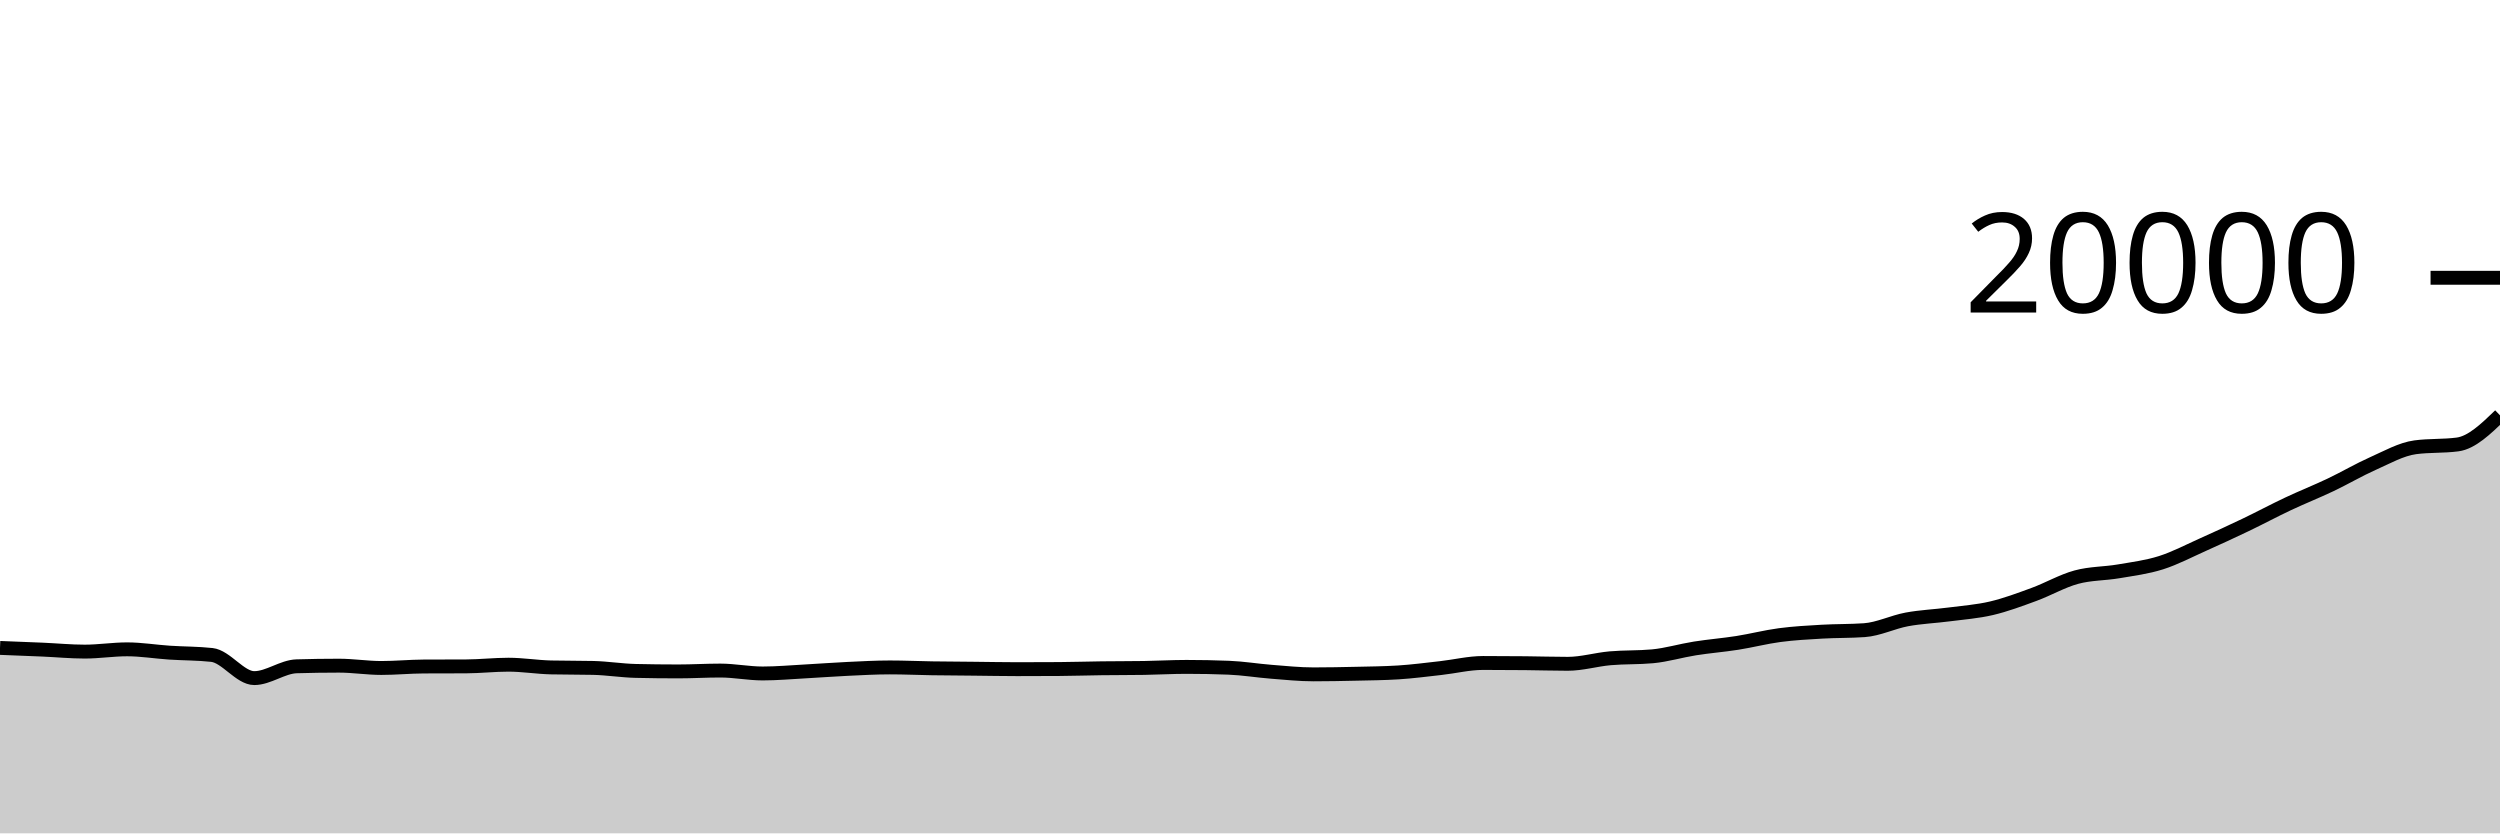
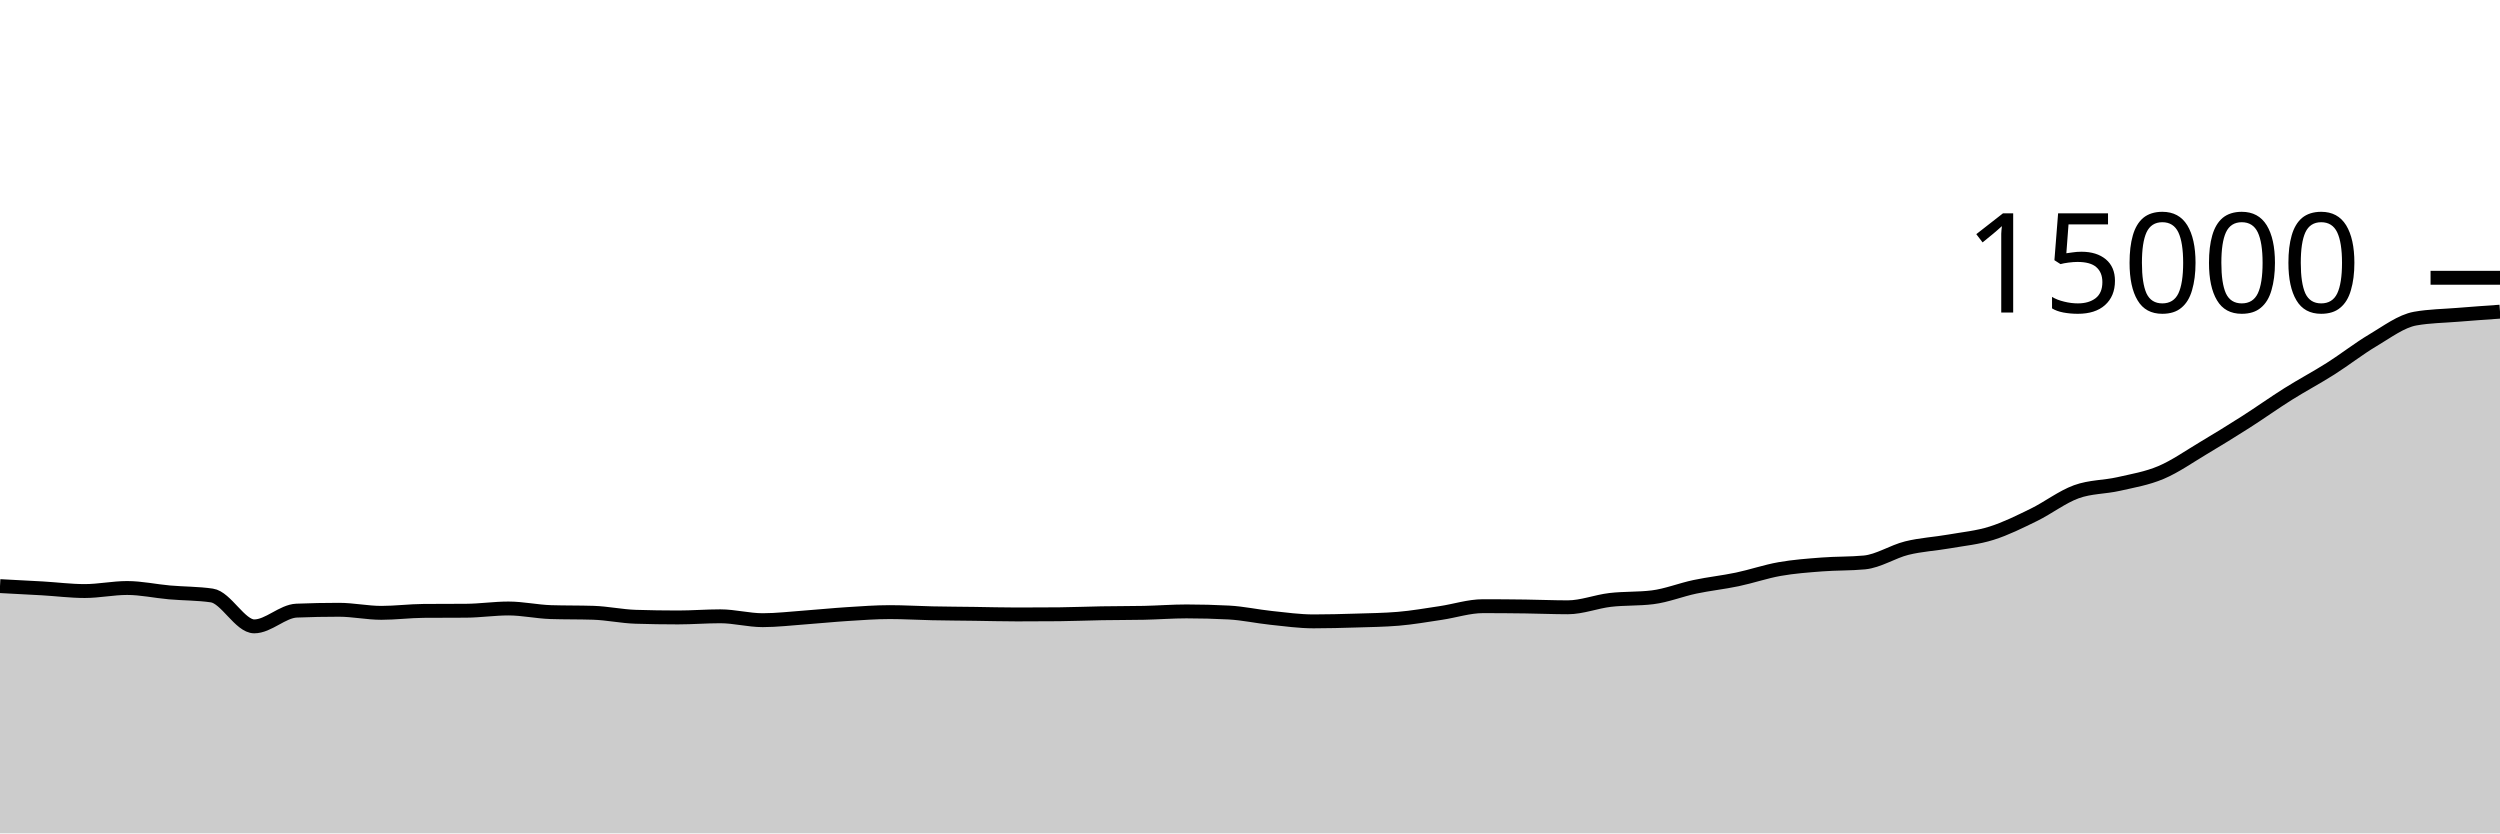
<svg xmlns="http://www.w3.org/2000/svg" viewBox="0 0 180 60">
  <g transform="translate(0,20)">
-     <path class="area" fill="rgba(0, 0, 0, 0.2)" d="M0,26.65C1.017,26.689,2.034,26.728,3.051,26.772C4.068,26.816,5.085,26.916,6.102,26.916C7.119,26.916,8.136,26.752,9.153,26.752C10.169,26.752,11.186,26.923,12.203,26.99C13.22,27.057,14.237,27.045,15.254,27.156C16.271,27.267,17.288,28.824,18.305,28.824C19.322,28.824,20.339,28.005,21.356,27.974C22.373,27.943,23.39,27.928,24.407,27.928C25.424,27.928,26.441,28.094,27.458,28.094C28.475,28.094,29.492,27.993,30.508,27.988C31.525,27.983,32.542,27.985,33.559,27.98C34.576,27.975,35.593,27.858,36.61,27.858C37.627,27.858,38.644,28.03,39.661,28.054C40.678,28.078,41.695,28.066,42.712,28.09C43.729,28.114,44.746,28.282,45.763,28.306C46.78,28.33,47.797,28.342,48.814,28.342C49.831,28.342,50.847,28.28,51.864,28.28C52.881,28.28,53.898,28.49,54.915,28.49C55.932,28.49,56.949,28.397,57.966,28.342C58.983,28.287,60,28.208,61.017,28.16C62.034,28.112,63.051,28.054,64.068,28.054C65.085,28.054,66.102,28.102,67.119,28.118C68.136,28.134,69.153,28.138,70.169,28.148C71.186,28.158,72.203,28.18,73.22,28.18C74.237,28.18,75.254,28.177,76.271,28.17C77.288,28.163,78.305,28.129,79.322,28.116C80.339,28.103,81.356,28.108,82.373,28.092C83.39,28.076,84.407,28.016,85.424,28.016C86.441,28.016,87.458,28.036,88.475,28.076C89.492,28.116,90.508,28.286,91.525,28.366C92.542,28.446,93.559,28.554,94.576,28.554C95.593,28.554,96.61,28.533,97.627,28.51C98.644,28.487,99.661,28.478,100.678,28.414C101.695,28.35,102.712,28.215,103.729,28.102C104.746,27.989,105.763,27.734,106.78,27.734C107.797,27.734,108.814,27.74,109.831,27.75C110.847,27.76,111.864,27.794,112.881,27.794C113.898,27.794,114.915,27.486,115.932,27.396C116.949,27.306,117.966,27.349,118.983,27.254C120,27.159,121.017,26.849,122.034,26.688C123.051,26.527,124.068,26.448,125.085,26.288C126.102,26.128,127.119,25.863,128.136,25.728C129.153,25.593,130.169,25.539,131.186,25.48C132.203,25.421,133.22,25.444,134.237,25.372C135.254,25.3,136.271,24.787,137.288,24.598C138.305,24.409,139.322,24.372,140.339,24.238C141.356,24.104,142.373,24.034,143.39,23.794C144.407,23.554,145.424,23.173,146.441,22.8C147.458,22.427,148.475,21.833,149.492,21.556C150.508,21.279,151.525,21.31,152.542,21.136C153.559,20.962,154.576,20.837,155.593,20.514C156.61,20.191,157.627,19.652,158.644,19.198C159.661,18.744,160.678,18.275,161.695,17.788C162.712,17.301,163.729,16.755,164.746,16.276C165.763,15.797,166.78,15.395,167.797,14.912C168.814,14.429,169.831,13.827,170.847,13.376C171.864,12.925,172.881,12.34,173.898,12.204C174.915,12.068,175.932,12.136,176.949,12C177.966,11.864,178.983,10.884,180,9.904L180,40C178.983,40,177.966,40,176.949,40C175.932,40,174.915,40,173.898,40C172.881,40,171.864,40,170.847,40C169.831,40,168.814,40,167.797,40C166.78,40,165.763,40,164.746,40C163.729,40,162.712,40,161.695,40C160.678,40,159.661,40,158.644,40C157.627,40,156.61,40,155.593,40C154.576,40,153.559,40,152.542,40C151.525,40,150.508,40,149.492,40C148.475,40,147.458,40,146.441,40C145.424,40,144.407,40,143.39,40C142.373,40,141.356,40,140.339,40C139.322,40,138.305,40,137.288,40C136.271,40,135.254,40,134.237,40C133.22,40,132.203,40,131.186,40C130.169,40,129.153,40,128.136,40C127.119,40,126.102,40,125.085,40C124.068,40,123.051,40,122.034,40C121.017,40,120,40,118.983,40C117.966,40,116.949,40,115.932,40C114.915,40,113.898,40,112.881,40C111.864,40,110.847,40,109.831,40C108.814,40,107.797,40,106.78,40C105.763,40,104.746,40,103.729,40C102.712,40,101.695,40,100.678,40C99.661,40,98.644,40,97.627,40C96.61,40,95.593,40,94.576,40C93.559,40,92.542,40,91.525,40C90.508,40,89.492,40,88.475,40C87.458,40,86.441,40,85.424,40C84.407,40,83.39,40,82.373,40C81.356,40,80.339,40,79.322,40C78.305,40,77.288,40,76.271,40C75.254,40,74.237,40,73.22,40C72.203,40,71.186,40,70.169,40C69.153,40,68.136,40,67.119,40C66.102,40,65.085,40,64.068,40C63.051,40,62.034,40,61.017,40C60,40,58.983,40,57.966,40C56.949,40,55.932,40,54.915,40C53.898,40,52.881,40,51.864,40C50.847,40,49.831,40,48.814,40C47.797,40,46.78,40,45.763,40C44.746,40,43.729,40,42.712,40C41.695,40,40.678,40,39.661,40C38.644,40,37.627,40,36.61,40C35.593,40,34.576,40,33.559,40C32.542,40,31.525,40,30.508,40C29.492,40,28.475,40,27.458,40C26.441,40,25.424,40,24.407,40C23.39,40,22.373,40,21.356,40C20.339,40,19.322,40,18.305,40C17.288,40,16.271,40,15.254,40C14.237,40,13.22,40,12.203,40C11.186,40,10.169,40,9.153,40C8.136,40,7.119,40,6.102,40C5.085,40,4.068,40,3.051,40C2.034,40,1.017,40,0,40Z" />
-     <path class="line" stroke="black" fill="none" d="M0,26.65C1.017,26.689,2.034,26.728,3.051,26.772C4.068,26.816,5.085,26.916,6.102,26.916C7.119,26.916,8.136,26.752,9.153,26.752C10.169,26.752,11.186,26.923,12.203,26.99C13.22,27.057,14.237,27.045,15.254,27.156C16.271,27.267,17.288,28.824,18.305,28.824C19.322,28.824,20.339,28.005,21.356,27.974C22.373,27.943,23.39,27.928,24.407,27.928C25.424,27.928,26.441,28.094,27.458,28.094C28.475,28.094,29.492,27.993,30.508,27.988C31.525,27.983,32.542,27.985,33.559,27.98C34.576,27.975,35.593,27.858,36.61,27.858C37.627,27.858,38.644,28.03,39.661,28.054C40.678,28.078,41.695,28.066,42.712,28.09C43.729,28.114,44.746,28.282,45.763,28.306C46.78,28.33,47.797,28.342,48.814,28.342C49.831,28.342,50.847,28.28,51.864,28.28C52.881,28.28,53.898,28.49,54.915,28.49C55.932,28.49,56.949,28.397,57.966,28.342C58.983,28.287,60,28.208,61.017,28.16C62.034,28.112,63.051,28.054,64.068,28.054C65.085,28.054,66.102,28.102,67.119,28.118C68.136,28.134,69.153,28.138,70.169,28.148C71.186,28.158,72.203,28.18,73.22,28.18C74.237,28.18,75.254,28.177,76.271,28.17C77.288,28.163,78.305,28.129,79.322,28.116C80.339,28.103,81.356,28.108,82.373,28.092C83.39,28.076,84.407,28.016,85.424,28.016C86.441,28.016,87.458,28.036,88.475,28.076C89.492,28.116,90.508,28.286,91.525,28.366C92.542,28.446,93.559,28.554,94.576,28.554C95.593,28.554,96.61,28.533,97.627,28.51C98.644,28.487,99.661,28.478,100.678,28.414C101.695,28.35,102.712,28.215,103.729,28.102C104.746,27.989,105.763,27.734,106.78,27.734C107.797,27.734,108.814,27.74,109.831,27.75C110.847,27.76,111.864,27.794,112.881,27.794C113.898,27.794,114.915,27.486,115.932,27.396C116.949,27.306,117.966,27.349,118.983,27.254C120,27.159,121.017,26.849,122.034,26.688C123.051,26.527,124.068,26.448,125.085,26.288C126.102,26.128,127.119,25.863,128.136,25.728C129.153,25.593,130.169,25.539,131.186,25.48C132.203,25.421,133.22,25.444,134.237,25.372C135.254,25.3,136.271,24.787,137.288,24.598C138.305,24.409,139.322,24.372,140.339,24.238C141.356,24.104,142.373,24.034,143.39,23.794C144.407,23.554,145.424,23.173,146.441,22.8C147.458,22.427,148.475,21.833,149.492,21.556C150.508,21.279,151.525,21.31,152.542,21.136C153.559,20.962,154.576,20.837,155.593,20.514C156.61,20.191,157.627,19.652,158.644,19.198C159.661,18.744,160.678,18.275,161.695,17.788C162.712,17.301,163.729,16.755,164.746,16.276C165.763,15.797,166.78,15.395,167.797,14.912C168.814,14.429,169.831,13.827,170.847,13.376C171.864,12.925,172.881,12.34,173.898,12.204C174.915,12.068,175.932,12.136,176.949,12C177.966,11.864,178.983,10.884,180,9.904" />
+     <path class="area" fill="rgba(0, 0, 0, 0.2)" d="M0,22.2C1.017,22.252,2.034,22.304,3.051,22.363C4.068,22.422,5.085,22.555,6.102,22.555C7.119,22.555,8.136,22.336,9.153,22.336C10.169,22.336,11.186,22.564,12.203,22.653C13.22,22.743,14.237,22.727,15.254,22.875C16.271,23.022,17.288,25.099,18.305,25.099C19.322,25.099,20.339,24.006,21.356,23.965C22.373,23.924,23.39,23.904,24.407,23.904C25.424,23.904,26.441,24.125,27.458,24.125C28.475,24.125,29.492,23.991,30.508,23.984C31.525,23.977,32.542,23.98,33.559,23.973C34.576,23.966,35.593,23.811,36.61,23.811C37.627,23.811,38.644,24.04,39.661,24.072C40.678,24.104,41.695,24.088,42.712,24.12C43.729,24.152,44.746,24.376,45.763,24.408C46.78,24.44,47.797,24.456,48.814,24.456C49.831,24.456,50.847,24.373,51.864,24.373C52.881,24.373,53.898,24.653,54.915,24.653C55.932,24.653,56.949,24.529,57.966,24.456C58.983,24.383,60,24.277,61.017,24.213C62.034,24.149,63.051,24.072,64.068,24.072C65.085,24.072,66.102,24.136,67.119,24.157C68.136,24.178,69.153,24.184,70.169,24.197C71.186,24.211,72.203,24.24,73.22,24.24C74.237,24.24,75.254,24.236,76.271,24.227C77.288,24.218,78.305,24.172,79.322,24.155C80.339,24.137,81.356,24.144,82.373,24.123C83.39,24.101,84.407,24.021,85.424,24.021C86.441,24.021,87.458,24.048,88.475,24.101C89.492,24.155,90.508,24.382,91.525,24.488C92.542,24.594,93.559,24.739,94.576,24.739C95.593,24.739,96.61,24.711,97.627,24.68C98.644,24.649,99.661,24.637,100.678,24.552C101.695,24.467,102.712,24.287,103.729,24.136C104.746,23.985,105.763,23.645,106.78,23.645C107.797,23.645,108.814,23.653,109.831,23.667C110.847,23.68,111.864,23.725,112.881,23.725C113.898,23.725,114.915,23.315,115.932,23.195C116.949,23.075,117.966,23.132,118.983,23.005C120,22.879,121.017,22.465,122.034,22.251C123.051,22.036,124.068,21.931,125.085,21.717C126.102,21.504,127.119,21.15,128.136,20.971C129.153,20.791,130.169,20.719,131.186,20.64C132.203,20.561,133.22,20.592,134.237,20.496C135.254,20.4,136.271,19.716,137.288,19.464C138.305,19.212,139.322,19.163,140.339,18.984C141.356,18.805,142.373,18.712,143.39,18.392C144.407,18.072,145.424,17.564,146.441,17.067C147.458,16.569,148.475,15.778,149.492,15.408C150.508,15.038,151.525,15.08,152.542,14.848C153.559,14.616,154.576,14.449,155.593,14.019C156.61,13.588,157.627,12.87,158.644,12.264C159.661,11.658,160.678,11.033,161.695,10.384C162.712,9.735,163.729,9.007,164.746,8.368C165.763,7.729,166.78,7.194,167.797,6.549C168.814,5.905,169.831,5.103,170.847,4.501C171.864,3.9,172.881,3.12,173.898,2.939C174.915,2.757,175.932,2.75,176.949,2.667C177.966,2.584,178.983,2.512,180,2.44L180,40C178.983,40,177.966,40,176.949,40C175.932,40,174.915,40,173.898,40C172.881,40,171.864,40,170.847,40C169.831,40,168.814,40,167.797,40C166.78,40,165.763,40,164.746,40C163.729,40,162.712,40,161.695,40C160.678,40,159.661,40,158.644,40C157.627,40,156.61,40,155.593,40C154.576,40,153.559,40,152.542,40C151.525,40,150.508,40,149.492,40C148.475,40,147.458,40,146.441,40C145.424,40,144.407,40,143.39,40C142.373,40,141.356,40,140.339,40C139.322,40,138.305,40,137.288,40C136.271,40,135.254,40,134.237,40C133.22,40,132.203,40,131.186,40C130.169,40,129.153,40,128.136,40C127.119,40,126.102,40,125.085,40C124.068,40,123.051,40,122.034,40C121.017,40,120,40,118.983,40C117.966,40,116.949,40,115.932,40C114.915,40,113.898,40,112.881,40C111.864,40,110.847,40,109.831,40C108.814,40,107.797,40,106.78,40C105.763,40,104.746,40,103.729,40C102.712,40,101.695,40,100.678,40C99.661,40,98.644,40,97.627,40C96.61,40,95.593,40,94.576,40C93.559,40,92.542,40,91.525,40C90.508,40,89.492,40,88.475,40C87.458,40,86.441,40,85.424,40C84.407,40,83.39,40,82.373,40C81.356,40,80.339,40,79.322,40C78.305,40,77.288,40,76.271,40C75.254,40,74.237,40,73.22,40C72.203,40,71.186,40,70.169,40C69.153,40,68.136,40,67.119,40C66.102,40,65.085,40,64.068,40C63.051,40,62.034,40,61.017,40C60,40,58.983,40,57.966,40C56.949,40,55.932,40,54.915,40C53.898,40,52.881,40,51.864,40C50.847,40,49.831,40,48.814,40C47.797,40,46.78,40,45.763,40C44.746,40,43.729,40,42.712,40C41.695,40,40.678,40,39.661,40C38.644,40,37.627,40,36.61,40C35.593,40,34.576,40,33.559,40C32.542,40,31.525,40,30.508,40C29.492,40,28.475,40,27.458,40C26.441,40,25.424,40,24.407,40C23.39,40,22.373,40,21.356,40C20.339,40,19.322,40,18.305,40C17.288,40,16.271,40,15.254,40C14.237,40,13.22,40,12.203,40C11.186,40,10.169,40,9.153,40C8.136,40,7.119,40,6.102,40C5.085,40,4.068,40,3.051,40C2.034,40,1.017,40,0,40Z" />
+     <path class="line" stroke="black" fill="none" d="M0,22.2C1.017,22.252,2.034,22.304,3.051,22.363C4.068,22.422,5.085,22.555,6.102,22.555C7.119,22.555,8.136,22.336,9.153,22.336C10.169,22.336,11.186,22.564,12.203,22.653C13.22,22.743,14.237,22.727,15.254,22.875C16.271,23.022,17.288,25.099,18.305,25.099C19.322,25.099,20.339,24.006,21.356,23.965C22.373,23.924,23.39,23.904,24.407,23.904C25.424,23.904,26.441,24.125,27.458,24.125C28.475,24.125,29.492,23.991,30.508,23.984C31.525,23.977,32.542,23.98,33.559,23.973C34.576,23.966,35.593,23.811,36.61,23.811C37.627,23.811,38.644,24.04,39.661,24.072C40.678,24.104,41.695,24.088,42.712,24.12C43.729,24.152,44.746,24.376,45.763,24.408C46.78,24.44,47.797,24.456,48.814,24.456C49.831,24.456,50.847,24.373,51.864,24.373C52.881,24.373,53.898,24.653,54.915,24.653C55.932,24.653,56.949,24.529,57.966,24.456C58.983,24.383,60,24.277,61.017,24.213C62.034,24.149,63.051,24.072,64.068,24.072C65.085,24.072,66.102,24.136,67.119,24.157C68.136,24.178,69.153,24.184,70.169,24.197C71.186,24.211,72.203,24.24,73.22,24.24C74.237,24.24,75.254,24.236,76.271,24.227C77.288,24.218,78.305,24.172,79.322,24.155C80.339,24.137,81.356,24.144,82.373,24.123C83.39,24.101,84.407,24.021,85.424,24.021C86.441,24.021,87.458,24.048,88.475,24.101C89.492,24.155,90.508,24.382,91.525,24.488C92.542,24.594,93.559,24.739,94.576,24.739C95.593,24.739,96.61,24.711,97.627,24.68C98.644,24.649,99.661,24.637,100.678,24.552C101.695,24.467,102.712,24.287,103.729,24.136C104.746,23.985,105.763,23.645,106.78,23.645C107.797,23.645,108.814,23.653,109.831,23.667C110.847,23.68,111.864,23.725,112.881,23.725C113.898,23.725,114.915,23.315,115.932,23.195C116.949,23.075,117.966,23.132,118.983,23.005C120,22.879,121.017,22.465,122.034,22.251C123.051,22.036,124.068,21.931,125.085,21.717C126.102,21.504,127.119,21.15,128.136,20.971C129.153,20.791,130.169,20.719,131.186,20.64C132.203,20.561,133.22,20.592,134.237,20.496C135.254,20.4,136.271,19.716,137.288,19.464C138.305,19.212,139.322,19.163,140.339,18.984C141.356,18.805,142.373,18.712,143.39,18.392C144.407,18.072,145.424,17.564,146.441,17.067C147.458,16.569,148.475,15.778,149.492,15.408C150.508,15.038,151.525,15.08,152.542,14.848C153.559,14.616,154.576,14.449,155.593,14.019C156.61,13.588,157.627,12.87,158.644,12.264C159.661,11.658,160.678,11.033,161.695,10.384C162.712,9.735,163.729,9.007,164.746,8.368C165.763,7.729,166.78,7.194,167.797,6.549C168.814,5.905,169.831,5.103,170.847,4.501C171.864,3.9,172.881,3.12,173.898,2.939C174.915,2.757,175.932,2.75,176.949,2.667C177.966,2.584,178.983,2.512,180,2.44" />
    <path class="axis-ceiling" stroke-width="1" stroke="black" fill="none" d="M175,0L180,0" />
-     <text class="axis-ceiling-label" font-family="sans-serif" text-anchor="end" font-size="10px" x="170" y="2.5">20000</text>
+     <text class="axis-ceiling-label" font-family="sans-serif" text-anchor="end" font-size="10px" x="170" y="2.5">15000</text>
  </g>
</svg>
